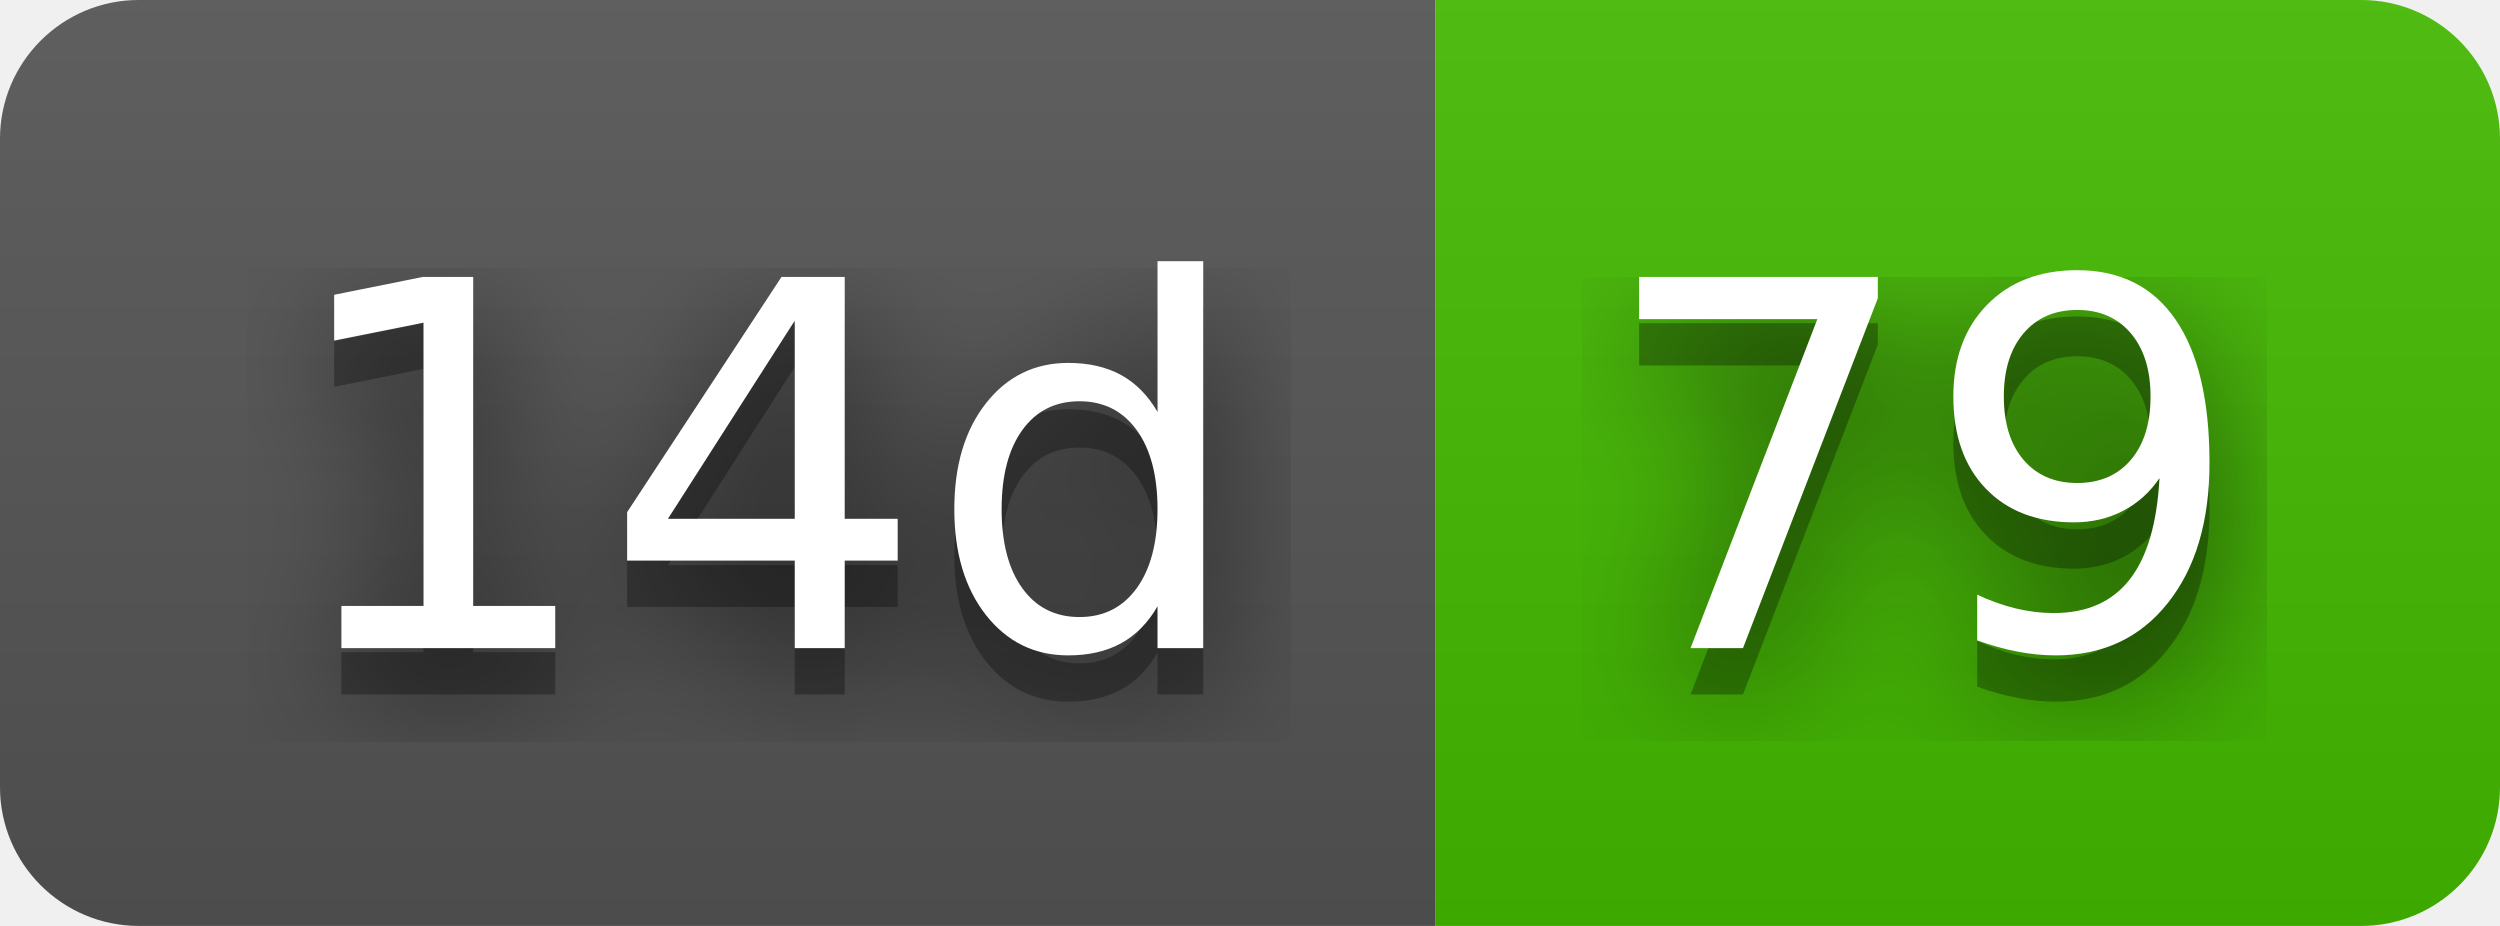
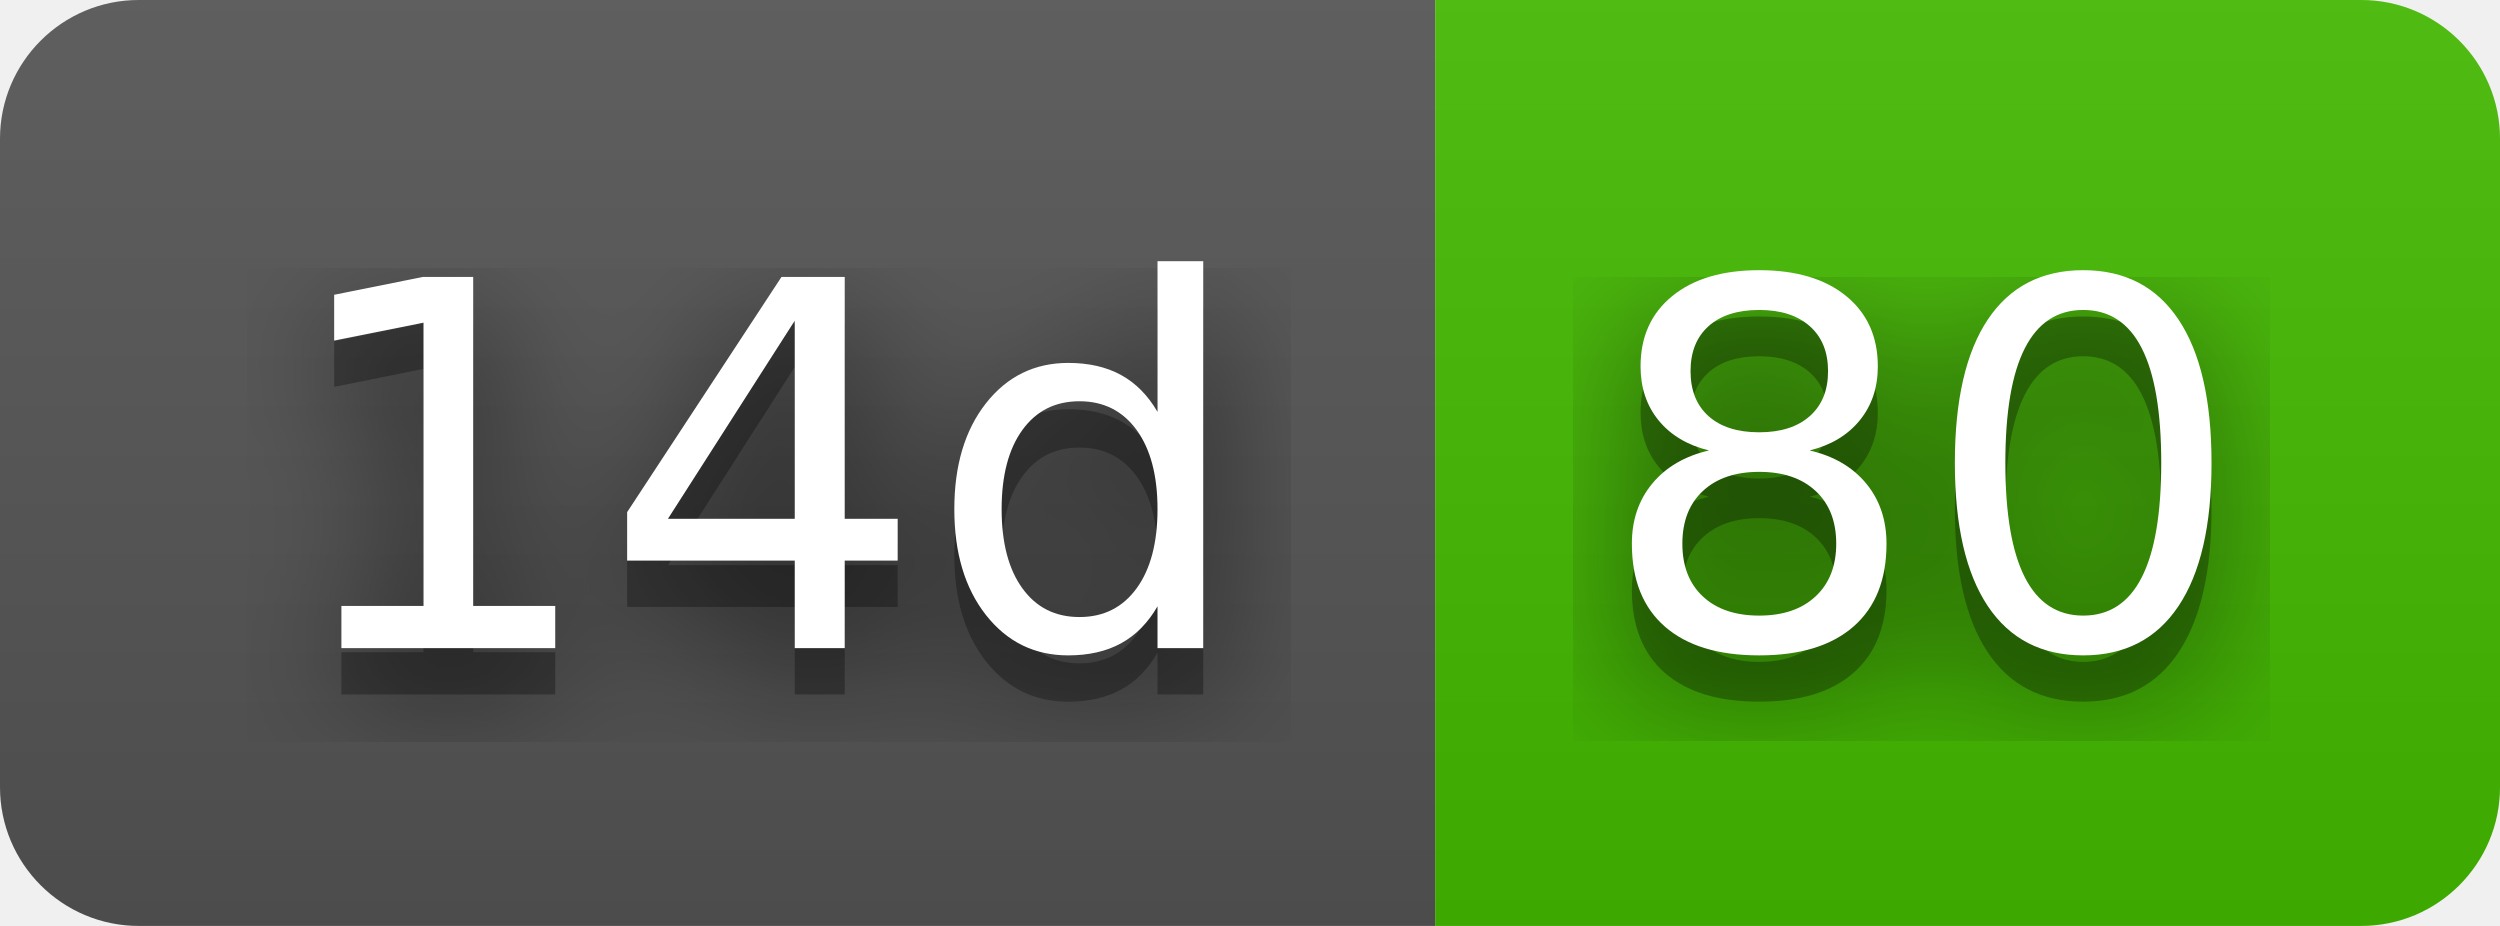
- <svg xmlns="http://www.w3.org/2000/svg" width="54" height="20" role="img" aria-label="14d: 79">
+ <svg xmlns="http://www.w3.org/2000/svg" width="54" height="20" role="img" aria-label="14d: 80">
  <filter id="blur">
    <feGaussianBlur stdDeviation="16" />
  </filter>
  <linearGradient id="s" x2="0" y2="100%">
    <stop offset="0" stop-color="#bbb" stop-opacity=".1" />
    <stop offset="1" stop-opacity=".1" />
  </linearGradient>
  <clipPath id="r">
    <rect width="54" height="20" rx="3" />
  </clipPath>
  <g clip-path="url(#r)">
    <rect width="31" height="20" fill="#555" />
    <rect x="31" width="23" height="20" fill="#4b0" />
    <rect width="54" height="20" fill="url(#s)" />
  </g>
  <g fill="#fff" text-anchor="middle" font-family="Verdana,Geneva,DejaVu Sans,sans-serif" text-rendering="geometricPrecision" font-size="110">
    <g transform="scale(.1)">
      <g aria-hidden="true" fill="#010101">
        <text x="165" y="150" fill-opacity=".8" filter="url(#blur)" textLength="210">14d</text>
        <text x="165" y="150" fill-opacity=".3" textLength="210">14d</text>
      </g>
      <text x="165" y="140" textLength="210">14d</text>
    </g>
    <g transform="scale(.1)">
      <g aria-hidden="true" fill="#010101">
-         <text x="415" y="150" fill-opacity=".8" filter="url(#blur)" textLength="130">79</text>
-         <text x="415" y="150" fill-opacity=".3" textLength="130">79</text>
+         <text x="415" y="150" fill-opacity=".8" filter="url(#blur)" textLength="130">80</text>
+         <text x="415" y="150" fill-opacity=".3" textLength="130">80</text>
      </g>
-       <text x="415" y="140" textLength="130">79</text>
+       <text x="415" y="140" textLength="130">80</text>
    </g>
  </g>
</svg>
